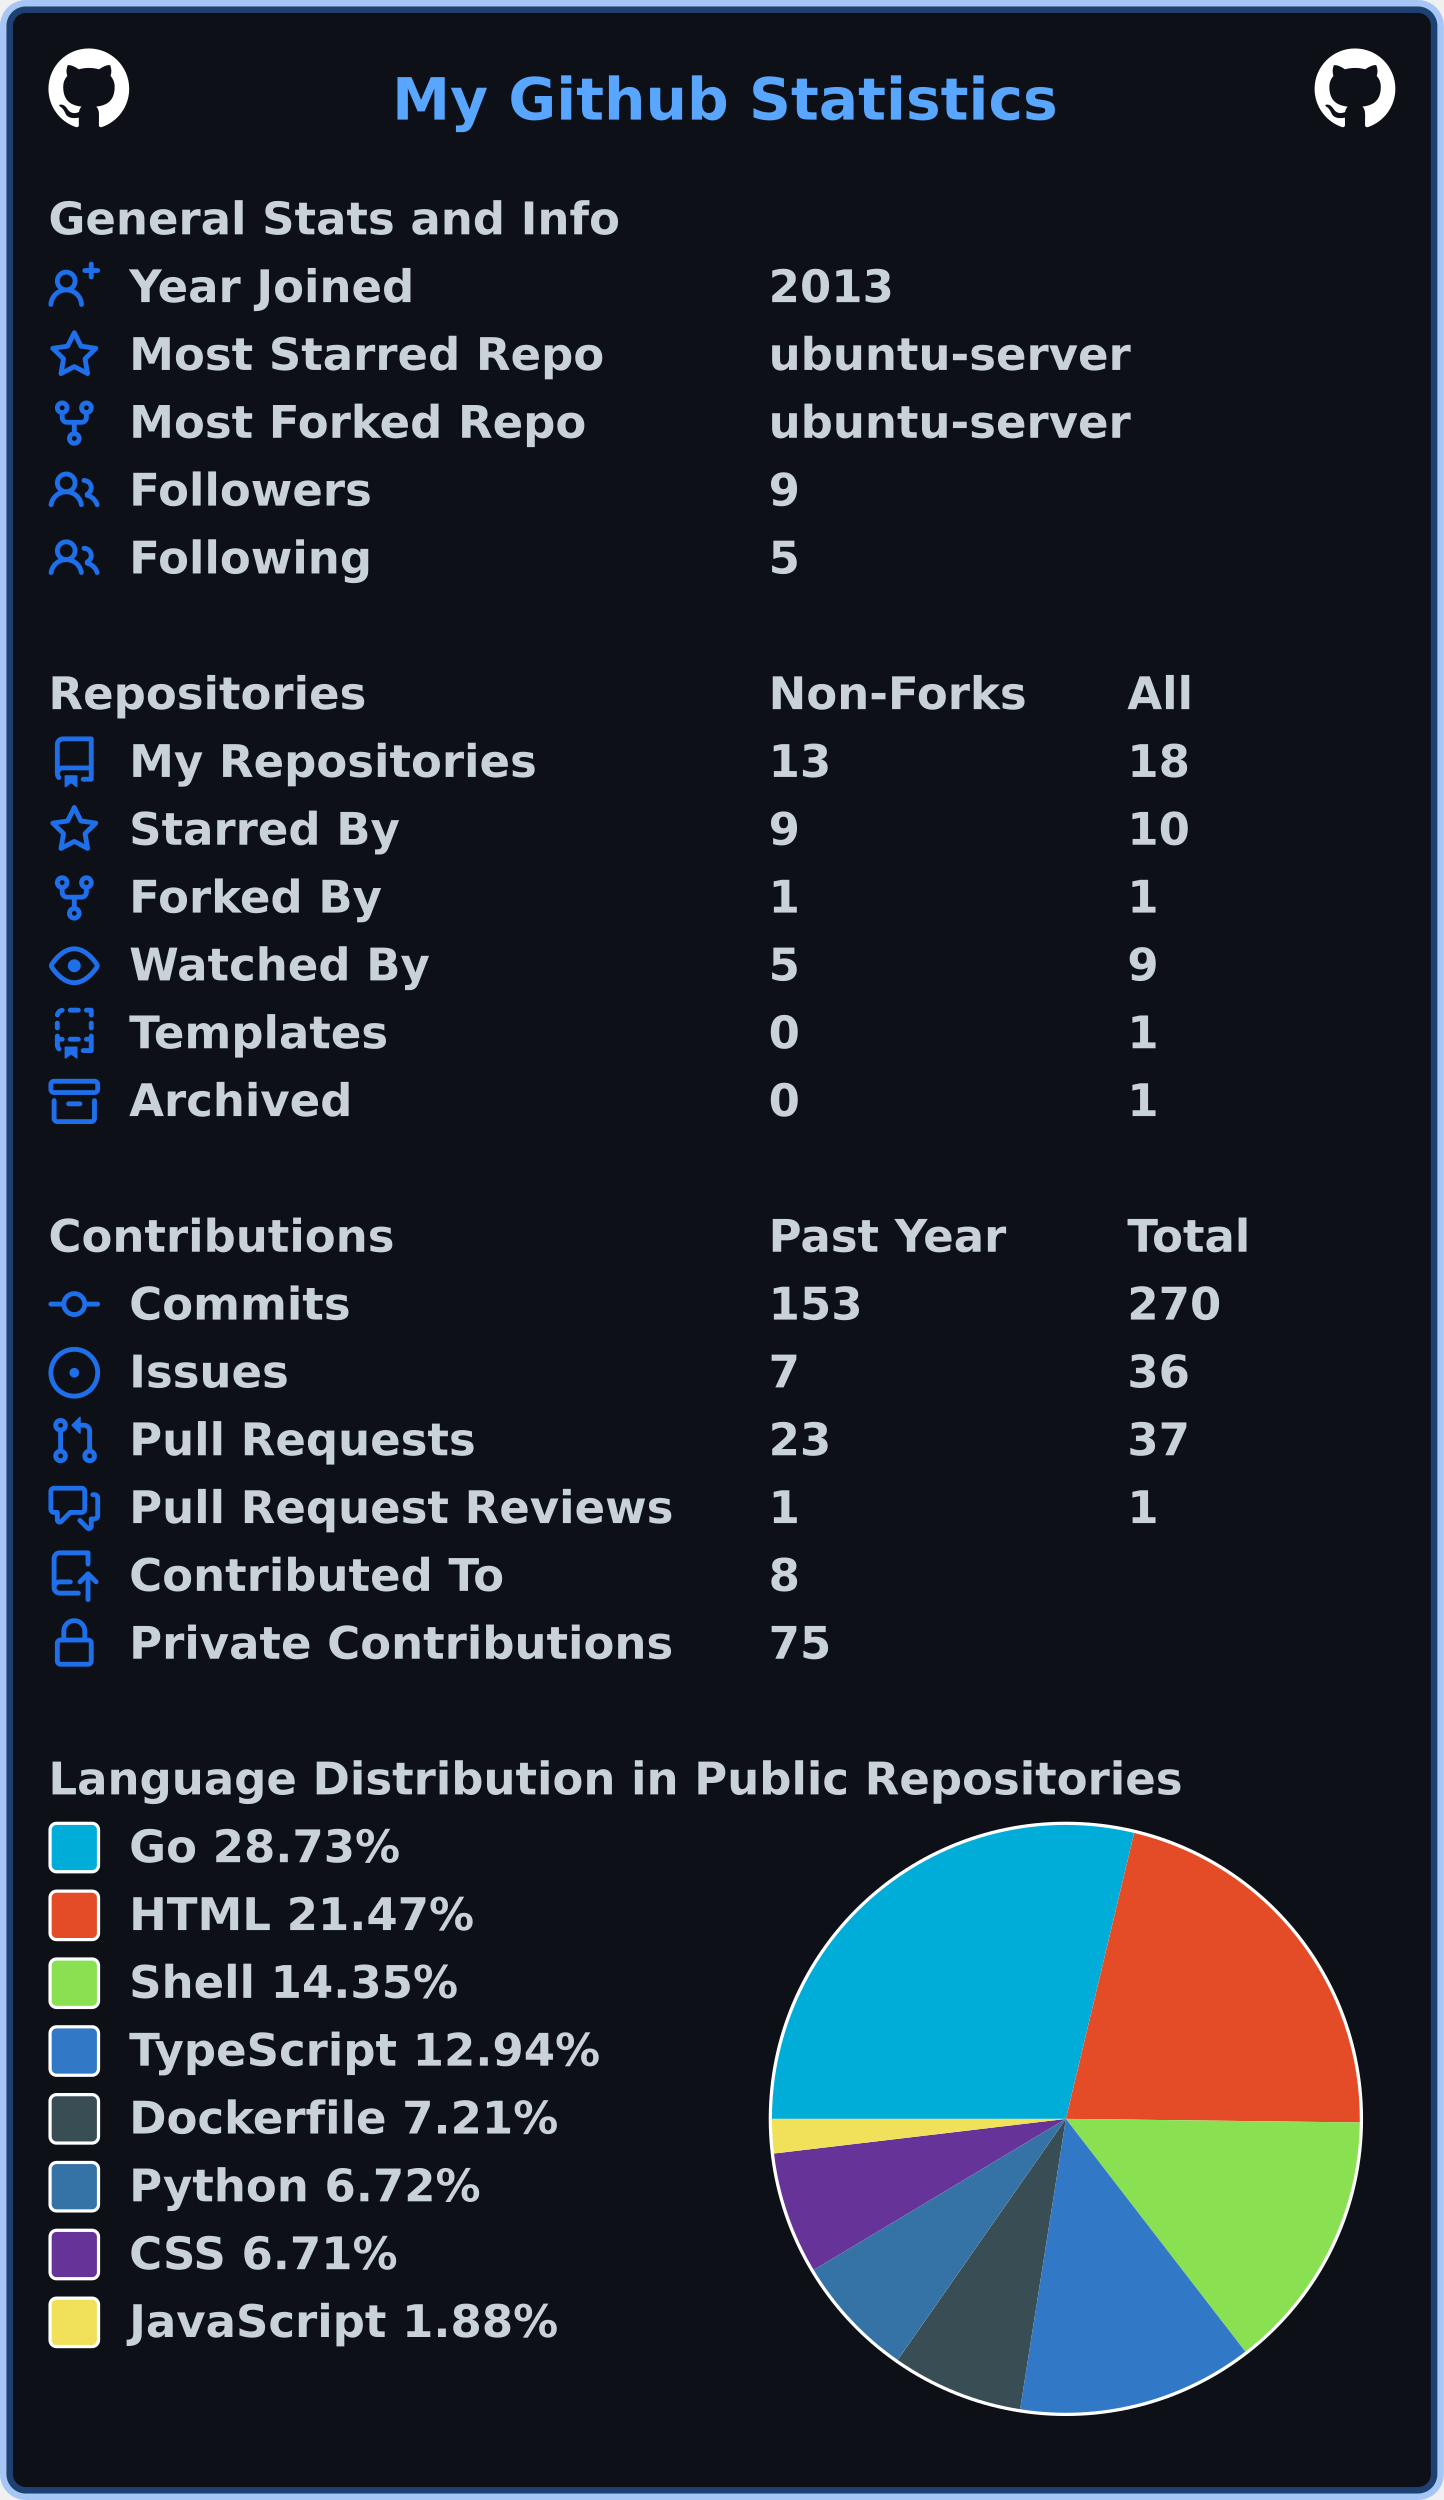
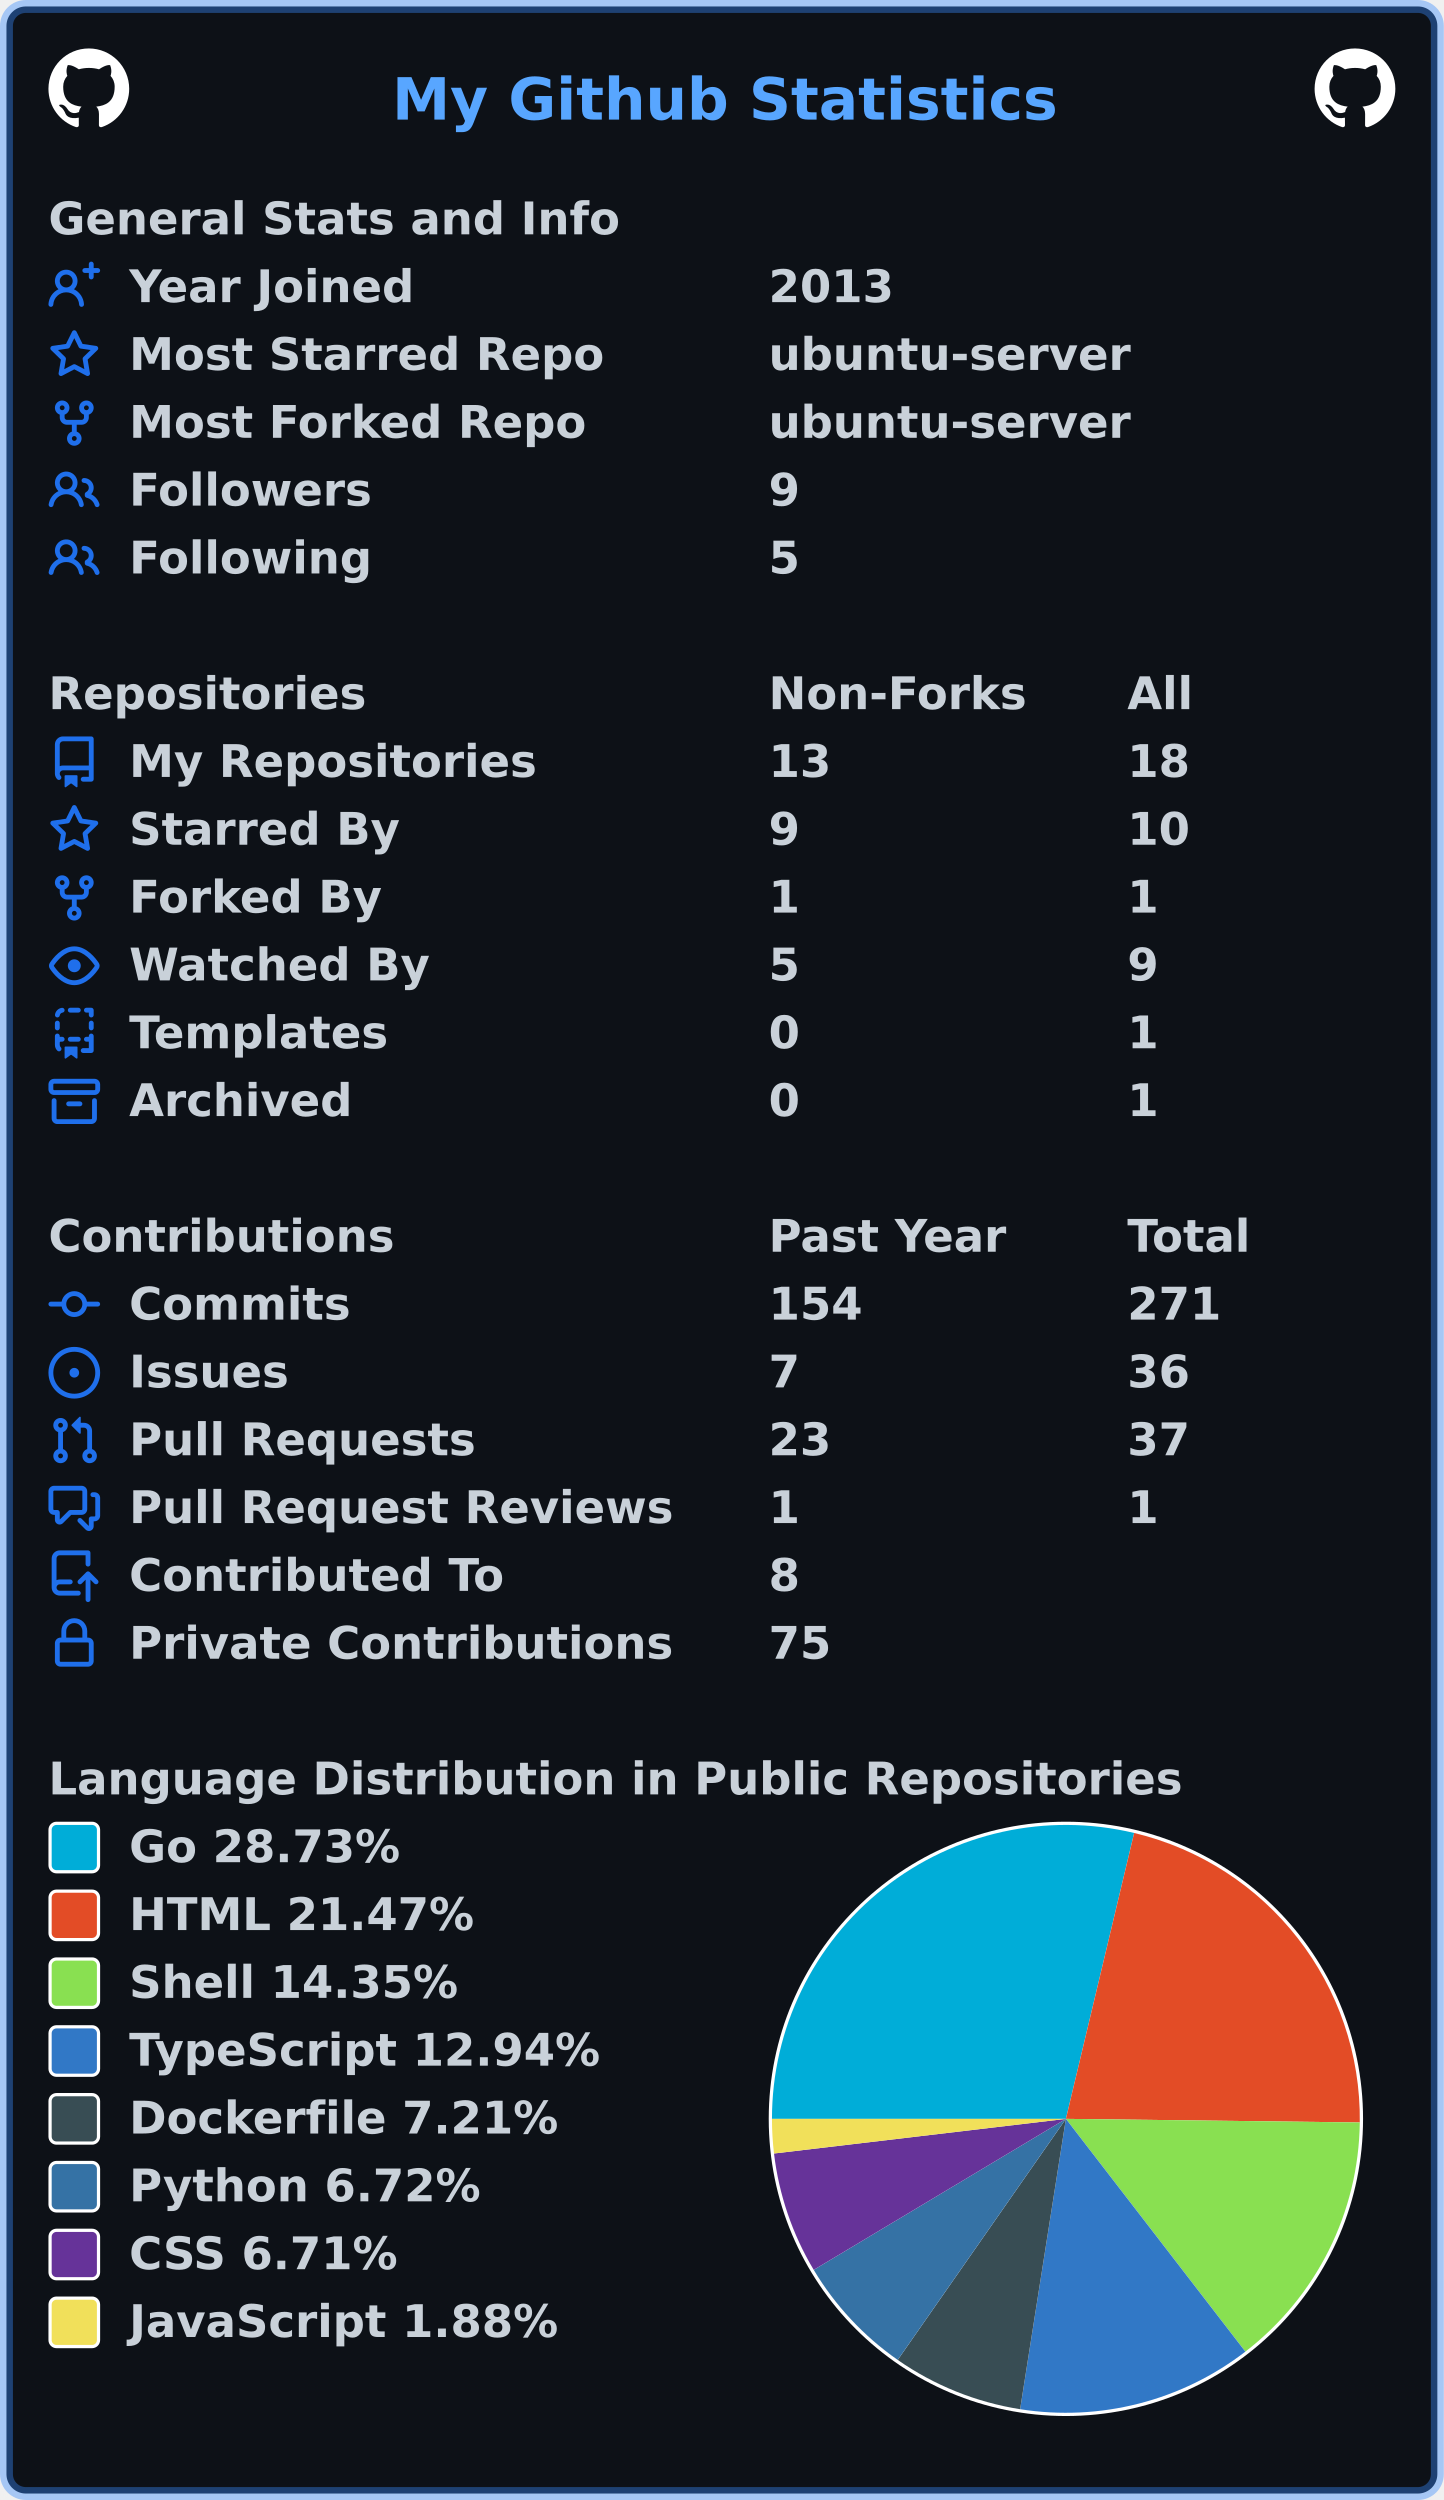
<svg xmlns="http://www.w3.org/2000/svg" width="447" height="774" viewBox="0 0 447 774" lang="en" xml:lang="en">
  <rect x="2" y="2" stroke-width="4" rx="6" width="443" height="770" stroke="rgba(56,139,253,0.4)" fill="#0d1117" />
  <g font-weight="600" font-size="110pt" font-family="Verdana,Geneva,DejaVu Sans,sans-serif" text-rendering="geometricPrecision">
    <text x="987" y="301" lengthAdjust="spacingAndGlyphs" textLength="1652" transform="scale(0.123)" fill="#58a6ff">My Github Statistics</text>
    <svg x="15" y="15" width="25" height="25" viewBox="0 0 16 16">
      <path fill="#ffffff" fill-rule="evenodd" d="M8 0C3.58 0 0 3.58 0 8c0 3.54 2.29 6.53 5.47 7.59.4.07.55-.17.55-.38 0-.19-.01-.82-.01-1.49-2.01.37-2.53-.49-2.69-.94-.09-.23-.48-.94-.82-1.13-.28-.15-.68-.52-.01-.53.63-.01 1.08.58 1.23.82.72 1.21 1.87.87 2.33.66.07-.52.28-.87.51-1.07-1.78-.2-3.64-.89-3.64-3.95 0-.87.31-1.59.82-2.15-.08-.2-.36-1.02.08-2.12 0 0 .67-.21 2.2.82.64-.18 1.32-.27 2-.27.68 0 1.36.09 2 .27 1.53-1.04 2.2-.82 2.2-.82.44 1.1.16 1.92.08 2.12.51.56.82 1.27.82 2.15 0 3.07-1.87 3.75-3.65 3.95.29.25.54.73.54 1.48 0 1.07-.01 1.93-.01 2.2 0 .21.15.46.55.38A8.013 8.013 0 0016 8c0-4.42-3.58-8-8-8z" />
    </svg>
    <svg x="407" y="15" width="25" height="25" viewBox="0 0 16 16">
      <path fill="#ffffff" fill-rule="evenodd" d="M8 0C3.58 0 0 3.58 0 8c0 3.54 2.29 6.53 5.47 7.59.4.07.55-.17.55-.38 0-.19-.01-.82-.01-1.49-2.01.37-2.53-.49-2.69-.94-.09-.23-.48-.94-.82-1.13-.28-.15-.68-.52-.01-.53.63-.01 1.08.58 1.23.82.72 1.21 1.87.87 2.33.66.07-.52.28-.87.51-1.07-1.78-.2-3.64-.89-3.64-3.95 0-.87.31-1.59.82-2.15-.08-.2-.36-1.02.08-2.12 0 0 .67-.21 2.2.82.64-.18 1.32-.27 2-.27.68 0 1.36.09 2 .27 1.53-1.04 2.2-.82 2.2-.82.44 1.1.16 1.92.08 2.12.51.56.82 1.27.82 2.15 0 3.07-1.87 3.75-3.65 3.95.29.25.54.73.54 1.48 0 1.07-.01 1.93-.01 2.2 0 .21.15.46.55.38A8.013 8.013 0 0016 8c0-4.42-3.58-8-8-8z" />
    </svg>
    <g transform="translate(0, 60)" fill="#c9d1d9">
      <g transform="translate(15, 0)">
        <g transform="scale(0.095)">
          <text x="0" y="132" textLength="1851" lengthAdjust="spacingAndGlyphs">General Stats and Info</text>
        </g>
      </g>
      <g transform="translate(15, 21)">
        <path fill="#1f6feb" fill-rule="evenodd" d="M13.25 0a.75.75 0 01.75.75V2h1.25a.75.75 0 010 1.5H14v1.25a.75.75 0 01-1.5 0V3.5h-1.25a.75.75 0 010-1.5h1.25V.75a.75.75 0 01.75-.75zM5.5 4a2 2 0 100 4 2 2 0 000-4zm2.4 4.548a3.5 3.5 0 10-4.799 0 5.527 5.527 0 00-3.1 4.66.75.75 0 101.498.085A4.01 4.01 0 015.5 9.5a4.01 4.01 0 014.001 3.793.75.75 0 101.498-.086 5.527 5.527 0 00-3.1-4.659z" />
        <g transform="scale(0.095)">
          <text lengthAdjust="spacingAndGlyphs" textLength="932" x="263" y="132">Year Joined</text>
          <text lengthAdjust="spacingAndGlyphs" textLength="420" x="2347" y="132">2013</text>
        </g>
      </g>
      <g transform="translate(15, 42)">
        <path fill="#1f6feb" fill-rule="evenodd" d="M8 .25a.75.75 0 01.673.418l1.882 3.815 4.21.612a.75.75 0 01.416 1.279l-3.046 2.97.719 4.192a.75.75 0 01-1.088.791L8 12.347l-3.766 1.98a.75.75 0 01-1.088-.79l.72-4.194L.818 6.374a.75.75 0 01.416-1.28l4.21-.611L7.327.668A.75.75 0 018 .25zm0 2.445L6.615 5.5a.75.75 0 01-.564.41l-3.097.45 2.24 2.184a.75.75 0 01.216.664l-.528 3.084 2.769-1.456a.75.75 0 01.698 0l2.77 1.456-.53-3.084a.75.75 0 01.216-.664l2.24-2.183-3.096-.45a.75.75 0 01-.564-.41L8 2.694v.001z" />
        <g transform="scale(0.095)">
          <text lengthAdjust="spacingAndGlyphs" textLength="1532" x="263" y="132">Most Starred Repo</text>
          <text lengthAdjust="spacingAndGlyphs" textLength="1173" x="2347" y="132">ubuntu-server</text>
        </g>
      </g>
      <g transform="translate(15, 63)">
        <path fill="#1f6feb" fill-rule="evenodd" d="M5 3.25a.75.75 0 11-1.5 0 .75.75 0 011.5 0zm0 2.122a2.25 2.25 0 10-1.5 0v.878A2.25 2.25 0 005.75 8.5h1.5v2.128a2.251 2.251 0 101.5 0V8.5h1.5a2.25 2.25 0 002.25-2.25v-.878a2.25 2.25 0 10-1.5 0v.878a.75.75 0 01-.75.75h-4.5A.75.75 0 015 6.25v-.878zm3.75 7.378a.75.75 0 11-1.5 0 .75.75 0 011.5 0zm3-8.75a.75.75 0 100-1.5.75.75 0 000 1.5z" />
        <g transform="scale(0.095)">
          <text lengthAdjust="spacingAndGlyphs" textLength="1485" x="263" y="132">Most Forked Repo</text>
          <text lengthAdjust="spacingAndGlyphs" textLength="1173" x="2347" y="132">ubuntu-server</text>
        </g>
      </g>
      <g transform="translate(15, 84)">
        <path fill="#1f6feb" fill-rule="evenodd" d="M5.5 3.5a2 2 0 100 4 2 2 0 000-4zM2 5.5a3.5 3.5 0 115.898 2.549 5.507 5.507 0 013.034 4.084.75.75 0 11-1.482.235 4.001 4.001 0 00-7.9 0 .75.75 0 01-1.482-.236A5.507 5.507 0 013.102 8.05 3.49 3.49 0 012 5.5zM11 4a.75.75 0 100 1.5 1.5 1.5 0 01.666 2.844.75.75 0 00-.416.672v.352a.75.75 0 00.574.73c1.2.289 2.162 1.2 2.522 2.372a.75.75 0 101.434-.44 5.01 5.01 0 00-2.56-3.012A3 3 0 0011 4z" />
        <g transform="scale(0.095)">
          <text lengthAdjust="spacingAndGlyphs" textLength="778" x="263" y="132">Followers</text>
          <text lengthAdjust="spacingAndGlyphs" textLength="105" x="2347" y="132">9</text>
        </g>
      </g>
      <g transform="translate(15, 105)">
        <path fill="#1f6feb" fill-rule="evenodd" d="M5.5 3.5a2 2 0 100 4 2 2 0 000-4zM2 5.5a3.5 3.5 0 115.898 2.549 5.507 5.507 0 013.034 4.084.75.75 0 11-1.482.235 4.001 4.001 0 00-7.9 0 .75.75 0 01-1.482-.236A5.507 5.507 0 013.102 8.05 3.49 3.49 0 012 5.5zM11 4a.75.75 0 100 1.5 1.5 1.5 0 01.666 2.844.75.75 0 00-.416.672v.352a.75.75 0 00.574.73c1.2.289 2.162 1.2 2.522 2.372a.75.75 0 101.434-.44 5.01 5.01 0 00-2.56-3.012A3 3 0 0011 4z" />
        <g transform="scale(0.095)">
          <text lengthAdjust="spacingAndGlyphs" textLength="780" x="263" y="132">Following</text>
          <text lengthAdjust="spacingAndGlyphs" textLength="105" x="2347" y="132">5</text>
        </g>
      </g>
    </g>
    <g transform="translate(0, 207)" fill="#c9d1d9">
      <g transform="translate(15, 0)">
        <g transform="scale(0.095)">
          <text x="0" y="132" textLength="1020" lengthAdjust="spacingAndGlyphs">Repositories</text>
          <text x="2347" y="132" textLength="832" lengthAdjust="spacingAndGlyphs">Non-Forks</text>
          <text x="3516" y="132" textLength="206" lengthAdjust="spacingAndGlyphs">All</text>
        </g>
      </g>
      <g transform="translate(15, 21)">
        <path fill="#1f6feb" fill-rule="evenodd" d="M2 2.5A2.5 2.5 0 014.5 0h8.75a.75.75 0 01.75.75v12.5a.75.75 0 01-.75.75h-2.5a.75.75 0 110-1.5h1.75v-2h-8a1 1 0 00-.714 1.7.75.75 0 01-1.072 1.05A2.495 2.495 0 012 11.5v-9zm10.5-1V9h-8c-.356 0-.694.074-1 .208V2.5a1 1 0 011-1h8zM5 12.25v3.25a.25.25 0 00.4.2l1.45-1.087a.25.25 0 01.3 0L8.6 15.7a.25.25 0 00.4-.2v-3.25a.25.25 0 00-.25-.25h-3.5a.25.25 0 00-.25.25z" />
        <g transform="scale(0.095)">
          <text lengthAdjust="spacingAndGlyphs" textLength="1312" x="263" y="132">My Repositories</text>
          <text lengthAdjust="spacingAndGlyphs" textLength="210" x="2347" y="132">13</text>
          <text lengthAdjust="spacingAndGlyphs" textLength="210" x="3516" y="132">18</text>
        </g>
      </g>
      <g transform="translate(15, 42)">
        <path fill="#1f6feb" fill-rule="evenodd" d="M8 .25a.75.75 0 01.673.418l1.882 3.815 4.21.612a.75.75 0 01.416 1.279l-3.046 2.97.719 4.192a.75.75 0 01-1.088.791L8 12.347l-3.766 1.98a.75.75 0 01-1.088-.79l.72-4.194L.818 6.374a.75.75 0 01.416-1.28l4.21-.611L7.327.668A.75.75 0 018 .25zm0 2.445L6.615 5.5a.75.75 0 01-.564.41l-3.097.45 2.24 2.184a.75.75 0 01.216.664l-.528 3.084 2.769-1.456a.75.75 0 01.698 0l2.77 1.456-.53-3.084a.75.75 0 01.216-.664l2.24-2.183-3.096-.45a.75.75 0 01-.564-.41L8 2.694v.001z" />
        <g transform="scale(0.095)">
          <text lengthAdjust="spacingAndGlyphs" textLength="874" x="263" y="132">Starred By</text>
          <text lengthAdjust="spacingAndGlyphs" textLength="105" x="2347" y="132">9</text>
          <text lengthAdjust="spacingAndGlyphs" textLength="210" x="3516" y="132">10</text>
        </g>
      </g>
      <g transform="translate(15, 63)">
        <path fill="#1f6feb" fill-rule="evenodd" d="M5 3.25a.75.75 0 11-1.5 0 .75.75 0 011.5 0zm0 2.122a2.25 2.25 0 10-1.5 0v.878A2.25 2.25 0 005.75 8.5h1.5v2.128a2.251 2.251 0 101.5 0V8.5h1.5a2.25 2.25 0 002.25-2.25v-.878a2.25 2.25 0 10-1.5 0v.878a.75.75 0 01-.75.75h-4.5A.75.75 0 015 6.25v-.878zm3.75 7.378a.75.75 0 11-1.5 0 .75.75 0 011.5 0zm3-8.75a.75.75 0 100-1.5.75.75 0 000 1.5z" />
        <g transform="scale(0.095)">
          <text lengthAdjust="spacingAndGlyphs" textLength="828" x="263" y="132">Forked By</text>
          <text lengthAdjust="spacingAndGlyphs" textLength="105" x="2347" y="132">1</text>
          <text lengthAdjust="spacingAndGlyphs" textLength="105" x="3516" y="132">1</text>
        </g>
      </g>
      <g transform="translate(15, 84)">
        <path fill="#1f6feb" fill-rule="evenodd" d="M1.679 7.932c.412-.621 1.242-1.75 2.366-2.717C5.175 4.242 6.527 3.5 8 3.5c1.473 0 2.824.742 3.955 1.715 1.124.967 1.954 2.096 2.366 2.717a.119.119 0 010 .136c-.412.621-1.242 1.75-2.366 2.717C10.825 11.758 9.473 12.5 8 12.5c-1.473 0-2.824-.742-3.955-1.715C2.92 9.818 2.09 8.69 1.679 8.068a.119.119 0 010-.136zM8 2c-1.981 0-3.67.992-4.933 2.078C1.797 5.169.88 6.423.43 7.1a1.619 1.619 0 000 1.798c.45.678 1.367 1.932 2.637 3.024C4.329 13.008 6.019 14 8 14c1.981 0 3.67-.992 4.933-2.078 1.27-1.091 2.187-2.345 2.637-3.023a1.619 1.619 0 000-1.798c-.45-.678-1.367-1.932-2.637-3.023C11.671 2.992 9.981 2 8 2zm0 8a2 2 0 100-4 2 2 0 000 4z" />
        <g transform="scale(0.095)">
          <text lengthAdjust="spacingAndGlyphs" textLength="993" x="263" y="132">Watched By</text>
          <text lengthAdjust="spacingAndGlyphs" textLength="105" x="2347" y="132">5</text>
          <text lengthAdjust="spacingAndGlyphs" textLength="105" x="3516" y="132">9</text>
        </g>
      </g>
      <g transform="translate(15, 105)">
        <path fill="#1f6feb" fill-rule="evenodd" d="M6 .75A.75.75 0 016.75 0h2.5a.75.75 0 010 1.5h-2.5A.75.75 0 016 .75zm5 0a.75.75 0 01.75-.75h1.5a.75.75 0 01.75.75v1.5a.75.75 0 01-1.5 0V1.5h-.75A.75.75 0 0111 .75zM4.992.662a.75.75 0 01-.636.848c-.436.063-.783.41-.846.846a.75.75 0 01-1.485-.212A2.501 2.501 0 014.144.025a.75.75 0 01.848.637zM2.75 4a.75.75 0 01.75.75v1.5a.75.75 0 01-1.5 0v-1.5A.75.75 0 012.75 4zm10.5 0a.75.75 0 01.75.75v1.5a.75.75 0 01-1.5 0v-1.5a.75.75 0 01.75-.75zM2.75 8a.75.75 0 01.75.75v.268A1.72 1.72 0 013.75 9h.5a.75.75 0 010 1.5h-.5a.25.25 0 00-.25.25v.75c0 .28.114.532.3.714a.75.75 0 01-1.05 1.072A2.495 2.495 0 012 11.5V8.75A.75.75 0 012.75 8zm10.5 0a.75.75 0 01.75.75v4.5a.75.75 0 01-.75.75h-2.5a.75.75 0 010-1.5h1.75v-2h-.75a.75.75 0 010-1.5h.75v-.25a.75.75 0 01.75-.75zM6 9.75A.75.75 0 016.75 9h2.5a.75.75 0 010 1.5h-2.5A.75.75 0 016 9.75zm-1 2.5v3.25a.25.25 0 00.4.2l1.45-1.087a.25.25 0 01.3 0L8.6 15.7a.25.25 0 00.4-.2v-3.25a.25.25 0 00-.25-.25h-3.5a.25.25 0 00-.25.25z" />
        <g transform="scale(0.095)">
          <text lengthAdjust="spacingAndGlyphs" textLength="868" x="263" y="132">Templates</text>
          <text lengthAdjust="spacingAndGlyphs" textLength="105" x="2347" y="132">0</text>
          <text lengthAdjust="spacingAndGlyphs" textLength="105" x="3516" y="132">1</text>
        </g>
      </g>
      <g transform="translate(15, 126)">
        <path fill="#1f6feb" fill-rule="evenodd" d="M1.75 2.5a.25.25 0 00-.25.25v1.5c0 .138.112.25.25.25h12.5a.25.25 0 00.25-.25v-1.5a.25.25 0 00-.25-.25H1.75zM0 2.75C0 1.784.784 1 1.75 1h12.5c.966 0 1.75.784 1.75 1.75v1.5A1.75 1.75 0 0114.25 6H1.75A1.75 1.75 0 010 4.25v-1.5zM1.75 7a.75.75 0 01.75.75v5.5c0 .138.112.25.25.25h10.5a.25.25 0 00.25-.25v-5.5a.75.75 0 111.5 0v5.5A1.75 1.75 0 0113.25 15H2.75A1.75 1.75 0 011 13.25v-5.5A.75.75 0 011.75 7zm4.5 1a.75.75 0 000 1.5h3.5a.75.75 0 100-1.5h-3.5z" />
        <g transform="scale(0.095)">
          <text lengthAdjust="spacingAndGlyphs" textLength="726" x="263" y="132">Archived</text>
          <text lengthAdjust="spacingAndGlyphs" textLength="105" x="2347" y="132">0</text>
          <text lengthAdjust="spacingAndGlyphs" textLength="105" x="3516" y="132">1</text>
        </g>
      </g>
    </g>
    <g transform="translate(0, 375)" fill="#c9d1d9">
      <g transform="translate(15, 0)">
        <g transform="scale(0.095)">
          <text x="0" y="132" textLength="1112" lengthAdjust="spacingAndGlyphs">Contributions</text>
          <text x="2347" y="132" textLength="774" lengthAdjust="spacingAndGlyphs">Past Year</text>
          <text x="3516" y="132" textLength="414" lengthAdjust="spacingAndGlyphs">Total</text>
        </g>
      </g>
      <g transform="translate(15, 21)">
        <path fill="#1f6feb" fill-rule="evenodd" d="M10.5 7.75a2.5 2.5 0 11-5 0 2.5 2.5 0 015 0zm1.43.75a4.002 4.002 0 01-7.86 0H.75a.75.75 0 110-1.5h3.32a4.001 4.001 0 017.86 0h3.32a.75.75 0 110 1.5h-3.32z" />
        <g transform="scale(0.095)">
          <text lengthAdjust="spacingAndGlyphs" textLength="734" x="263" y="132">Commits</text>
-           <text lengthAdjust="spacingAndGlyphs" textLength="315" x="2347" y="132">153</text>
-           <text lengthAdjust="spacingAndGlyphs" textLength="315" x="3516" y="132">270</text>
+           <text lengthAdjust="spacingAndGlyphs" textLength="315" x="2347" y="132">154</text>
+           <text lengthAdjust="spacingAndGlyphs" textLength="315" x="3516" y="132">271</text>
        </g>
      </g>
      <g transform="translate(15, 42)">
        <path fill="#1f6feb" d="M8 9.5a1.5 1.5 0 100-3 1.5 1.5 0 000 3z" />
        <path fill="#1f6feb" fill-rule="evenodd" d="M8 0a8 8 0 100 16A8 8 0 008 0zM1.5 8a6.5 6.5 0 1113 0 6.5 6.5 0 01-13 0z" />
        <g transform="scale(0.095)">
          <text lengthAdjust="spacingAndGlyphs" textLength="512" x="263" y="132">Issues</text>
          <text lengthAdjust="spacingAndGlyphs" textLength="105" x="2347" y="132">7</text>
          <text lengthAdjust="spacingAndGlyphs" textLength="210" x="3516" y="132">36</text>
        </g>
      </g>
      <g transform="translate(15, 63)">
        <path fill="#1f6feb" fill-rule="evenodd" d="M7.177 3.073L9.573.677A.25.25 0 0110 .854v4.792a.25.25 0 01-.427.177L7.177 3.427a.25.25 0 010-.354zM3.75 2.5a.75.75 0 100 1.5.75.75 0 000-1.5zm-2.25.75a2.25 2.25 0 113 2.122v5.256a2.251 2.251 0 11-1.5 0V5.372A2.25 2.25 0 011.5 3.25zM11 2.5h-1V4h1a1 1 0 011 1v5.628a2.251 2.251 0 101.5 0V5A2.5 2.5 0 0011 2.5zm1 10.25a.75.75 0 111.5 0 .75.75 0 01-1.5 0zM3.75 12a.75.75 0 100 1.5.75.75 0 000-1.5z" />
        <g transform="scale(0.095)">
          <text lengthAdjust="spacingAndGlyphs" textLength="1113" x="263" y="132">Pull Requests</text>
          <text lengthAdjust="spacingAndGlyphs" textLength="210" x="2347" y="132">23</text>
          <text lengthAdjust="spacingAndGlyphs" textLength="210" x="3516" y="132">37</text>
        </g>
      </g>
      <g transform="translate(15, 84)">
        <path fill="#1f6feb" fill-rule="evenodd" d="M1.5 2.75a.25.25 0 01.25-.25h8.5a.25.25 0 01.25.25v5.5a.25.25 0 01-.25.25h-3.5a.75.75 0 00-.53.22L3.5 11.44V9.25a.75.75 0 00-.75-.75h-1a.25.25 0 01-.25-.25v-5.5zM1.75 1A1.75 1.75 0 000 2.75v5.5C0 9.216.784 10 1.75 10H2v1.543a1.457 1.457 0 002.487 1.03L7.061 10h3.189A1.75 1.75 0 0012 8.25v-5.5A1.75 1.75 0 0010.25 1h-8.5zM14.5 4.75a.25.25 0 00-.25-.25h-.5a.75.75 0 110-1.5h.5c.966 0 1.75.784 1.75 1.75v5.5A1.75 1.75 0 0114.25 12H14v1.543a1.457 1.457 0 01-2.487 1.03L9.22 12.28a.75.75 0 111.06-1.06l2.22 2.22v-2.19a.75.75 0 01.75-.75h1a.25.25 0 00.25-.25v-5.5z" />
        <g transform="scale(0.095)">
          <text lengthAdjust="spacingAndGlyphs" textLength="1762" x="263" y="132">Pull Request Reviews</text>
          <text lengthAdjust="spacingAndGlyphs" textLength="105" x="2347" y="132">1</text>
          <text lengthAdjust="spacingAndGlyphs" textLength="105" x="3516" y="132">1</text>
        </g>
      </g>
      <g transform="translate(15, 105)">
        <path fill="#1f6feb" fill-rule="evenodd" d="M1 2.5A2.5 2.5 0 013.5 0h8.75a.75.75 0 01.75.75v3.5a.75.75 0 01-1.5 0V1.5h-8a1 1 0 00-1 1v6.708A2.492 2.492 0 013.5 9h3.25a.75.75 0 010 1.5H3.5a1 1 0 100 2h5.75a.75.75 0 010 1.5H3.5A2.5 2.5 0 011 11.5v-9zm13.23 7.79a.75.75 0 001.06-1.06l-2.505-2.505a.75.75 0 00-1.06 0L9.22 9.229a.75.75 0 001.06 1.061l1.225-1.224v6.184a.75.75 0 001.5 0V9.066l1.224 1.224z" />
        <g transform="scale(0.095)">
          <text lengthAdjust="spacingAndGlyphs" textLength="1234" x="263" y="132">Contributed To</text>
          <text lengthAdjust="spacingAndGlyphs" textLength="105" x="2347" y="132">8</text>
        </g>
      </g>
      <g transform="translate(15, 126)">
        <path fill="#1f6feb" fill-rule="evenodd" d="M4 4v2h-.25A1.75 1.75 0 002 7.75v5.5c0 .966.784 1.75 1.75 1.75h8.5A1.75 1.75 0 0014 13.25v-5.5A1.75 1.75 0 0012.25 6H12V4a4 4 0 10-8 0zm6.5 2V4a2.5 2.5 0 00-5 0v2h5zM12 7.5h.25a.25.25 0 01.25.25v5.5a.25.25 0 01-.25.25h-8.5a.25.25 0 01-.25-.25v-5.5a.25.25 0 01.25-.25H12z" />
        <g transform="scale(0.095)">
          <text lengthAdjust="spacingAndGlyphs" textLength="1742" x="263" y="132">Private Contributions</text>
          <text lengthAdjust="spacingAndGlyphs" textLength="210" x="2347" y="132">75</text>
        </g>
      </g>
    </g>
    <g transform="translate(0, 543)" fill="#c9d1d9">
      <g transform="translate(15, 0)">
        <g transform="scale(0.095)">
          <text x="0" y="132" textLength="3652" lengthAdjust="spacingAndGlyphs">Language Distribution in Public Repositories</text>
        </g>
      </g>
      <g transform="translate(238, 21)">
        <circle cx="92" cy="92" r="92" fill="#ffffff" />
      </g>
      <g transform="translate(239, 22)">
        <path fill-rule="evenodd" fill="#00ADD8" d="M 0.0,91 A 91 91 0 0 1 112.133 2.488 L 91,91 Z" />
        <path fill-rule="evenodd" fill="#e34c26" d="M 112.133,2.488 A 91 91 0 0 1 181.993 92.125 L 91,91 Z" />
        <path fill-rule="evenodd" fill="#89e051" d="M 181.993,92.125 A 91 91 0 0 1 146.565 163.066 L 91,91 Z" />
        <path fill-rule="evenodd" fill="#3178c6" d="M 146.565,163.066 A 91 91 0 0 1 76.828 180.89 L 91,91 Z" />
        <path fill-rule="evenodd" fill="#384d54" d="M 76.828,180.89 A 91 91 0 0 1 38.927 165.628 L 91,91 Z" />
        <path fill-rule="evenodd" fill="#3572A5" d="M 38.927,165.628 A 91 91 0 0 1 12.928 137.752 L 91,91 Z" />
        <path fill-rule="evenodd" fill="#663399" d="M 12.928,137.752 A 91 91 0 0 1 0.634 101.723 L 91,91 Z" />
        <path fill-rule="evenodd" fill="#f1e05a" d="M 0.634,101.723 A 91 91 0 0 1 0.0 91 L 91,91 Z" />
      </g>
      <g transform="translate(15, 21)">
        <rect x="0.5" y="0.5" rx="2" width="15" height="15" fill="#00ADD8" stroke-width="1" stroke="#ffffff" />
        <text transform="scale(0.095)" x="263" y="132" textLength="910" lengthAdjust="spacingAndGlyphs">Go 28.73%</text>
      </g>
      <g transform="translate(15, 42)">
        <rect x="0.5" y="0.5" rx="2" width="15" height="15" fill="#e34c26" stroke-width="1" stroke="#ffffff" />
        <text transform="scale(0.095)" x="263" y="132" textLength="1142" lengthAdjust="spacingAndGlyphs">HTML 21.47%</text>
      </g>
      <g transform="translate(15, 63)">
        <rect x="0.5" y="0.5" rx="2" width="15" height="15" fill="#89e051" stroke-width="1" stroke="#ffffff" />
        <text transform="scale(0.095)" x="263" y="132" textLength="1088" lengthAdjust="spacingAndGlyphs">Shell 14.35%</text>
      </g>
      <g transform="translate(15, 84)">
        <rect x="0.5" y="0.5" rx="2" width="15" height="15" fill="#3178c6" stroke-width="1" stroke="#ffffff" />
        <text transform="scale(0.095)" x="263" y="132" textLength="1568" lengthAdjust="spacingAndGlyphs">TypeScript 12.94%</text>
      </g>
      <g transform="translate(15, 105)">
        <rect x="0.5" y="0.5" rx="2" width="15" height="15" fill="#384d54" stroke-width="1" stroke="#ffffff" />
        <text transform="scale(0.095)" x="263" y="132" textLength="1414" lengthAdjust="spacingAndGlyphs">Dockerfile 7.21%</text>
      </g>
      <g transform="translate(15, 126)">
        <rect x="0.5" y="0.5" rx="2" width="15" height="15" fill="#3572A5" stroke-width="1" stroke="#ffffff" />
        <text transform="scale(0.095)" x="263" y="132" textLength="1149" lengthAdjust="spacingAndGlyphs">Python 6.72%</text>
      </g>
      <g transform="translate(15, 147)">
        <rect x="0.5" y="0.5" rx="2" width="15" height="15" fill="#663399" stroke-width="1" stroke="#ffffff" />
        <text transform="scale(0.095)" x="263" y="132" textLength="903" lengthAdjust="spacingAndGlyphs">CSS 6.71%</text>
      </g>
      <g transform="translate(15, 168)">
        <rect x="0.5" y="0.5" rx="2" width="15" height="15" fill="#f1e05a" stroke-width="1" stroke="#ffffff" />
        <text transform="scale(0.095)" x="263" y="132" textLength="1412" lengthAdjust="spacingAndGlyphs">JavaScript 1.88%</text>
      </g>
    </g>
  </g>
</svg>
